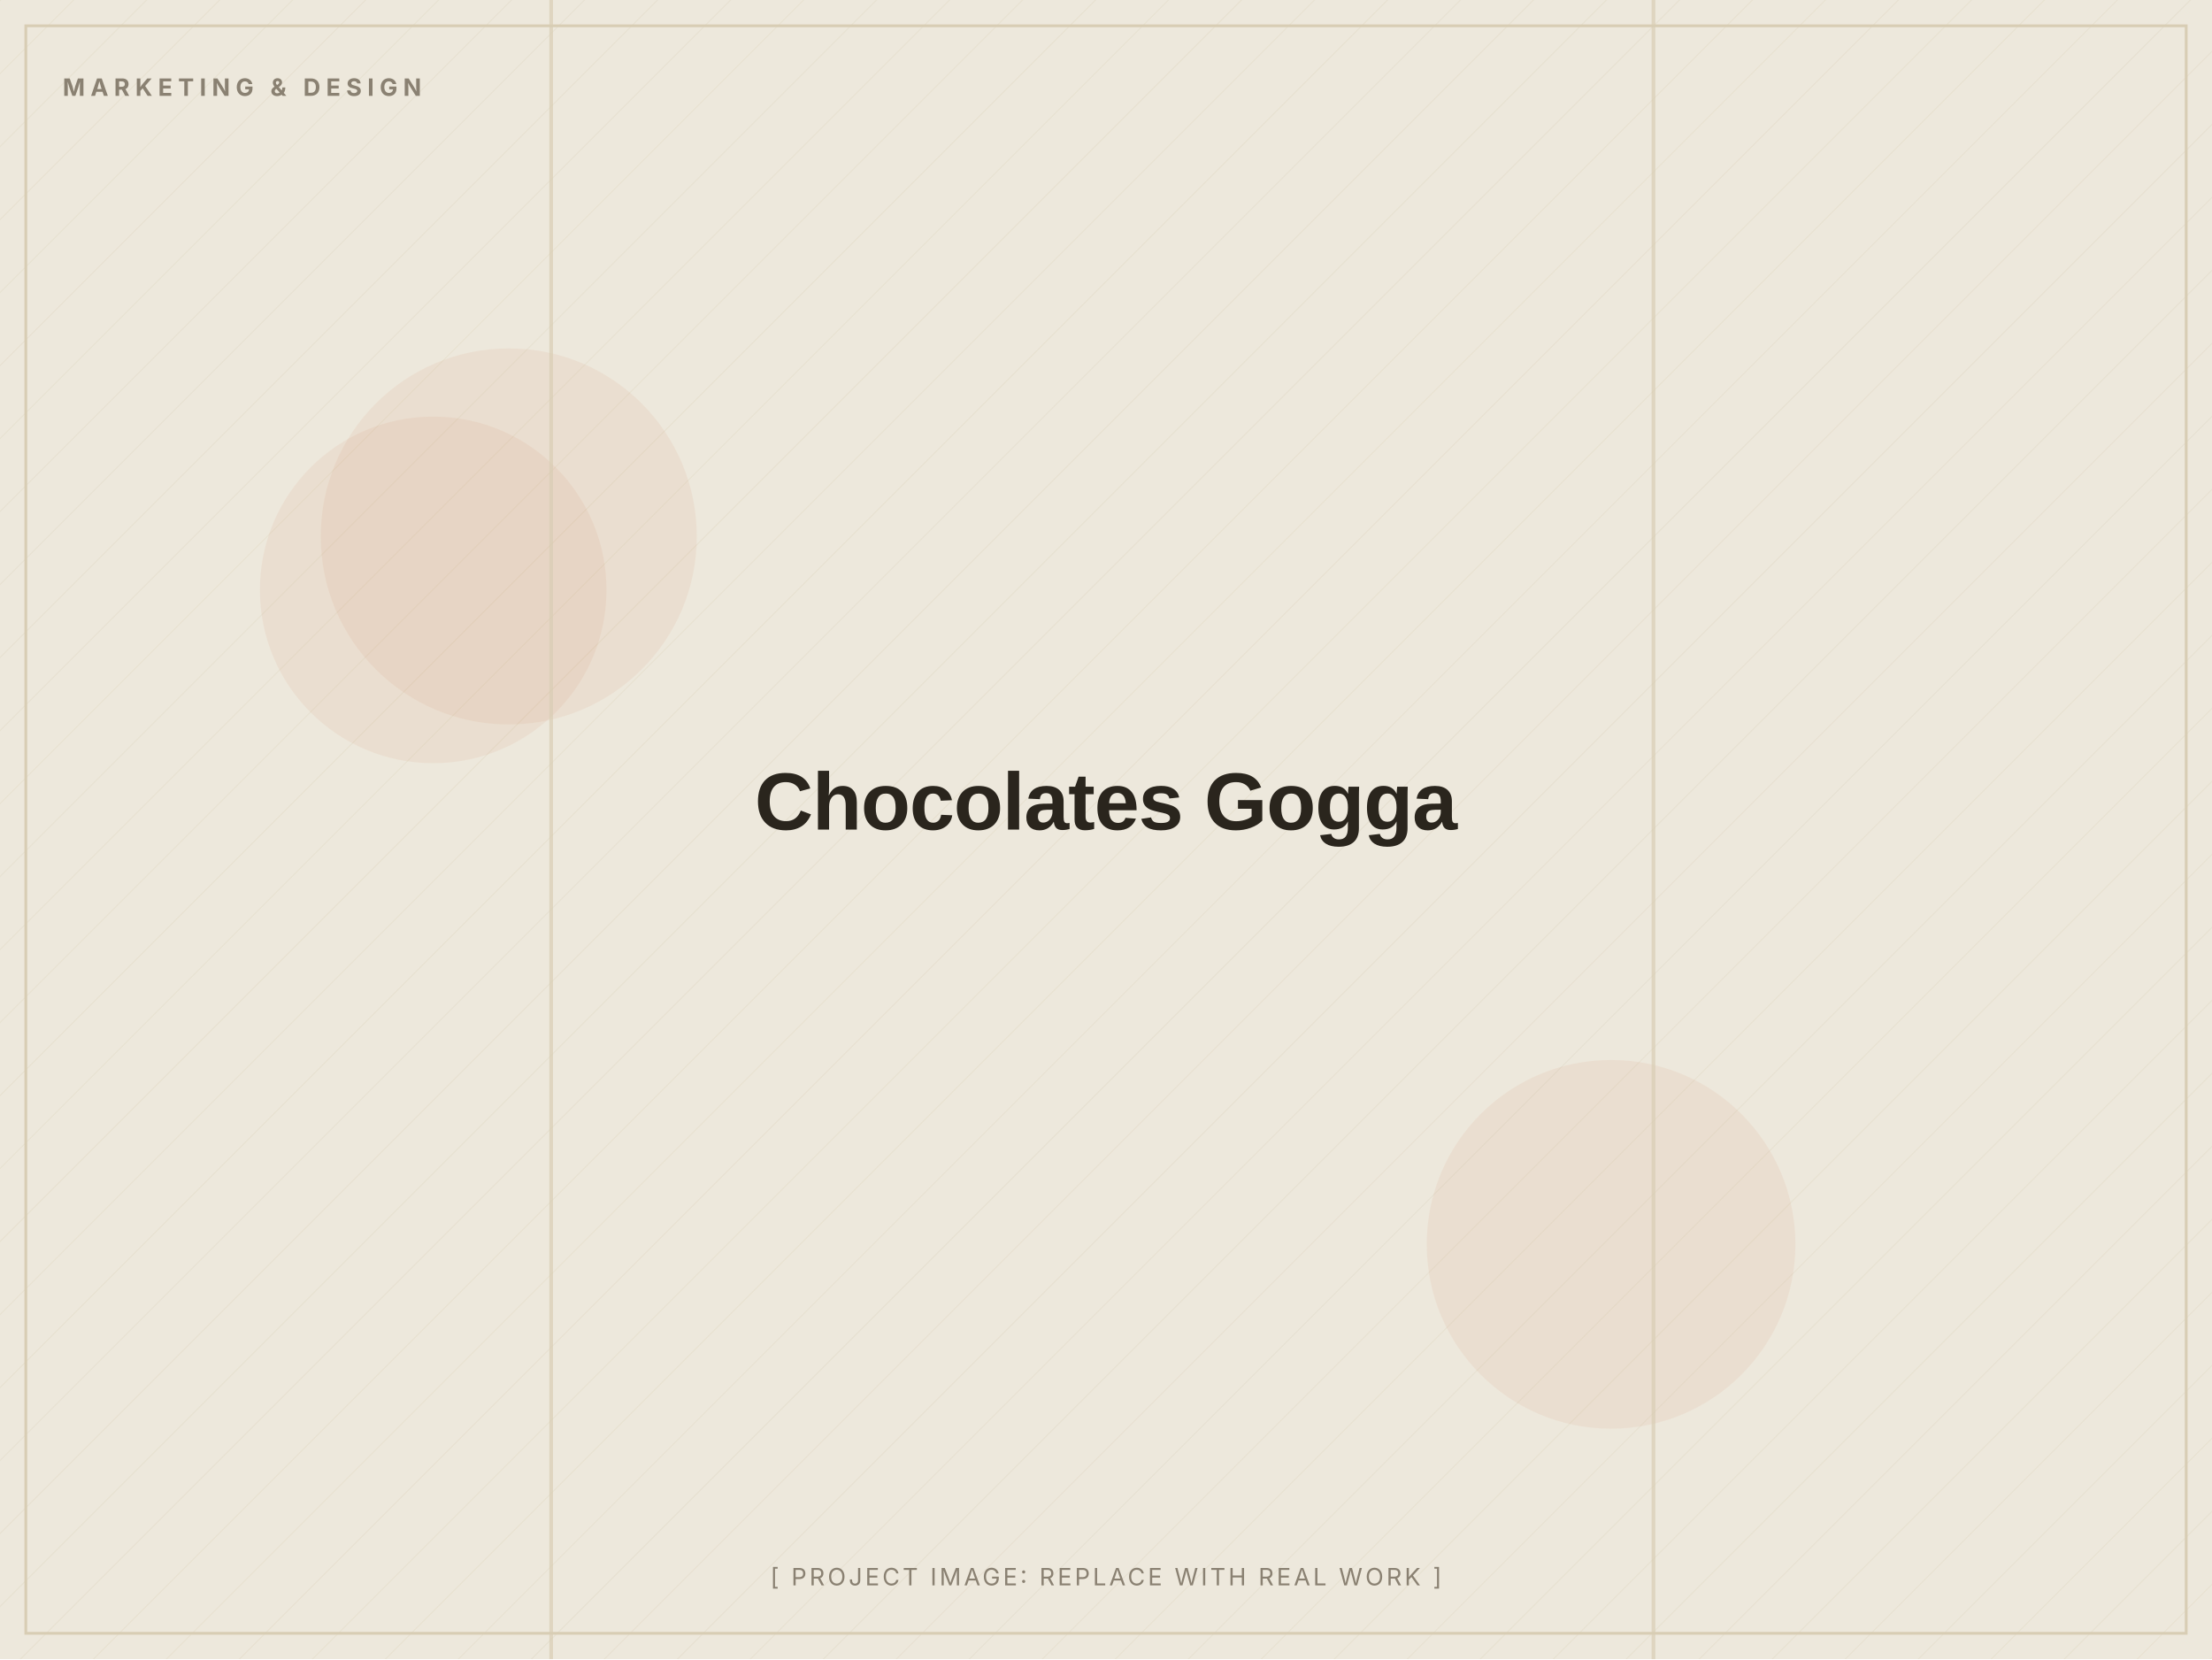
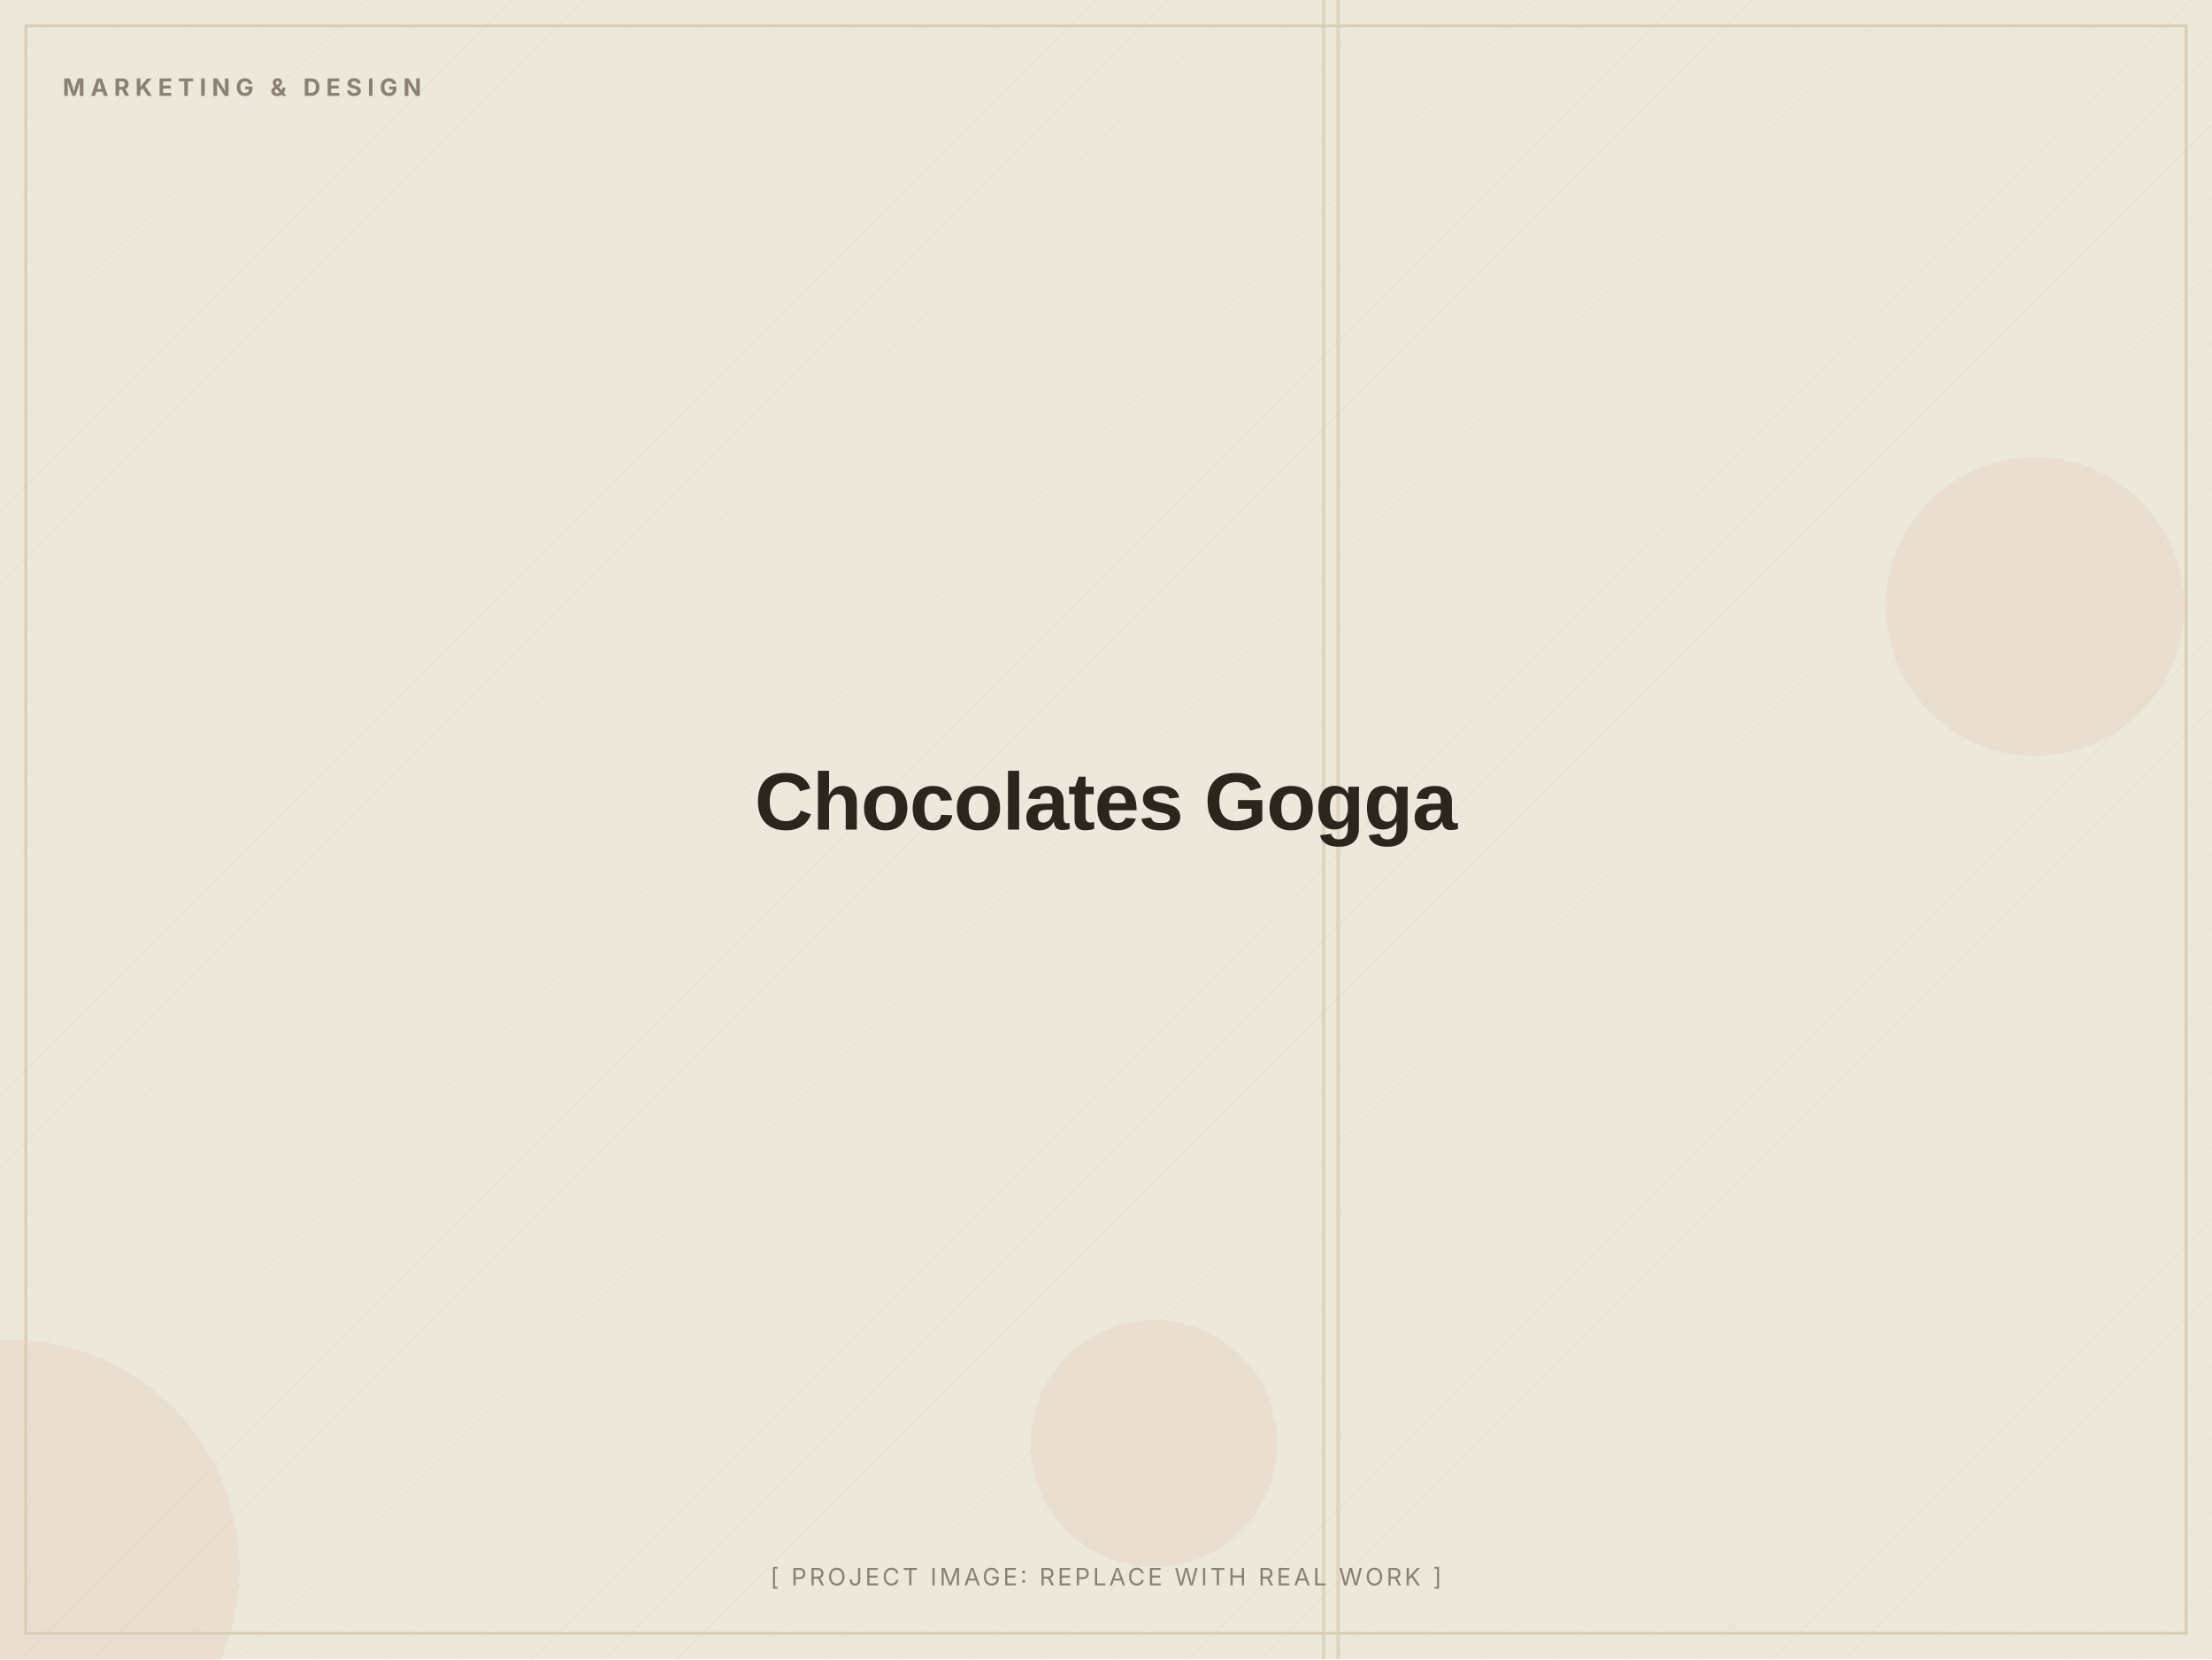
<svg xmlns="http://www.w3.org/2000/svg" width="1200" height="900" viewBox="0 0 1200 900" role="img" aria-label="Chocolates Gogga (placeholder image)">
  <defs>
    <pattern id="d" width="28" height="28" patternUnits="userSpaceOnUse" patternTransform="rotate(45)">
      <line x1="0" y1="0" x2="0" y2="28" stroke="#D8CDB4" stroke-width="1" opacity="0.5" />
    </pattern>
  </defs>
  <rect width="1200" height="900" fill="#EDE8DC" />
  <rect width="1200" height="900" fill="url(#d)" opacity="0.55" />
-   <circle cx="276" cy="291" r="102" fill="#C2410C" opacity="0.06" />
-   <circle cx="874" cy="675" r="100" fill="#C2410C" opacity="0.06" />
-   <circle cx="235" cy="320" r="94" fill="#C2410C" opacity="0.06" />
-   <rect x="896" y="0" width="2" height="900" fill="#D8CDB4" opacity="0.7" />
-   <rect x="298" y="0" width="2" height="900" fill="#D8CDB4" opacity="0.7" />
+   <circle cx="626" cy="783" r="67" fill="#C2410C" opacity="0.06" />
+   <circle cx="6" cy="851" r="124" fill="#C2410C" opacity="0.06" />
+   <circle cx="1104" cy="329" r="81" fill="#C2410C" opacity="0.06" />
+   <rect x="725" y="0" width="2" height="900" fill="#D8CDB4" opacity="0.7" />
+   <rect x="717" y="0" width="2" height="900" fill="#D8CDB4" opacity="0.7" />
  <rect x="14" y="14" width="1172" height="872" fill="none" stroke="#D8CDB4" stroke-width="1.5" />
  <text x="34" y="52" font-family="Inter, Arial, sans-serif" font-weight="700" font-size="13" letter-spacing="3" fill="#8A8172">MARKETING &amp; DESIGN</text>
  <text x="600.0" y="450.0" text-anchor="middle" font-family="Archivo, Arial, sans-serif" font-weight="800" font-size="44" letter-spacing="-0.5" fill="#2A251D">Chocolates Gogga</text>
  <text x="600.0" y="860" text-anchor="middle" font-family="Inter, Arial, sans-serif" font-size="13" letter-spacing="1.5" fill="#8A8172">[ PROJECT IMAGE: REPLACE WITH REAL WORK ]</text>
</svg>
